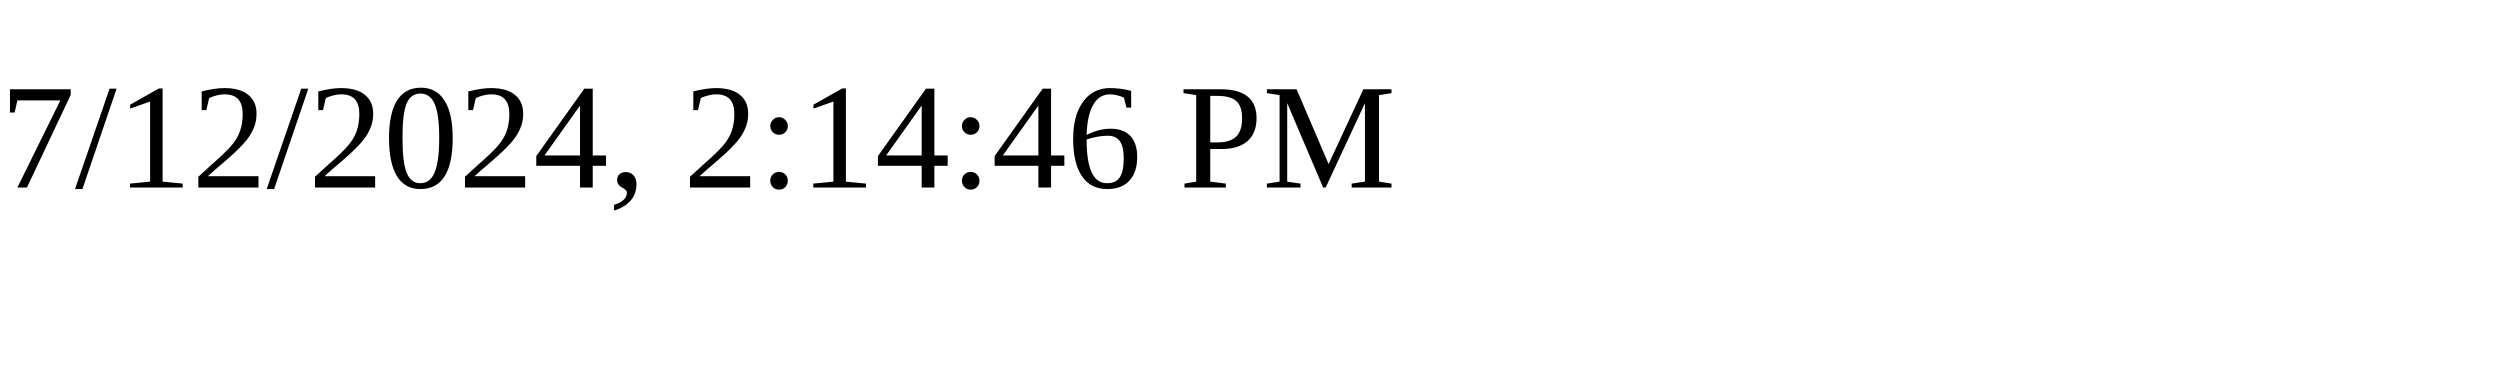
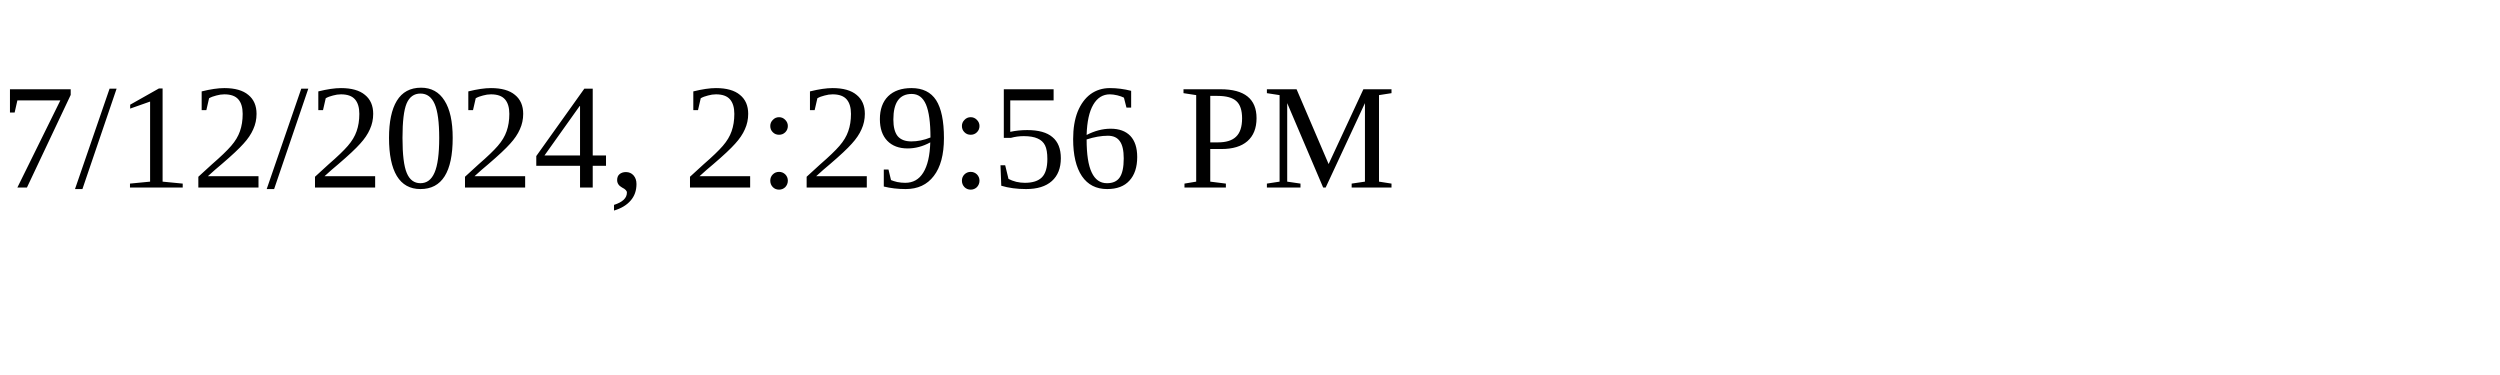
<svg xmlns="http://www.w3.org/2000/svg" height="30" width="200">
-   <text x="0" y="15">7/12/2024, 2:14:46 PM</text>
+   <text x="0" y="15">7/12/2024, 2:29:56 PM</text>
</svg>
